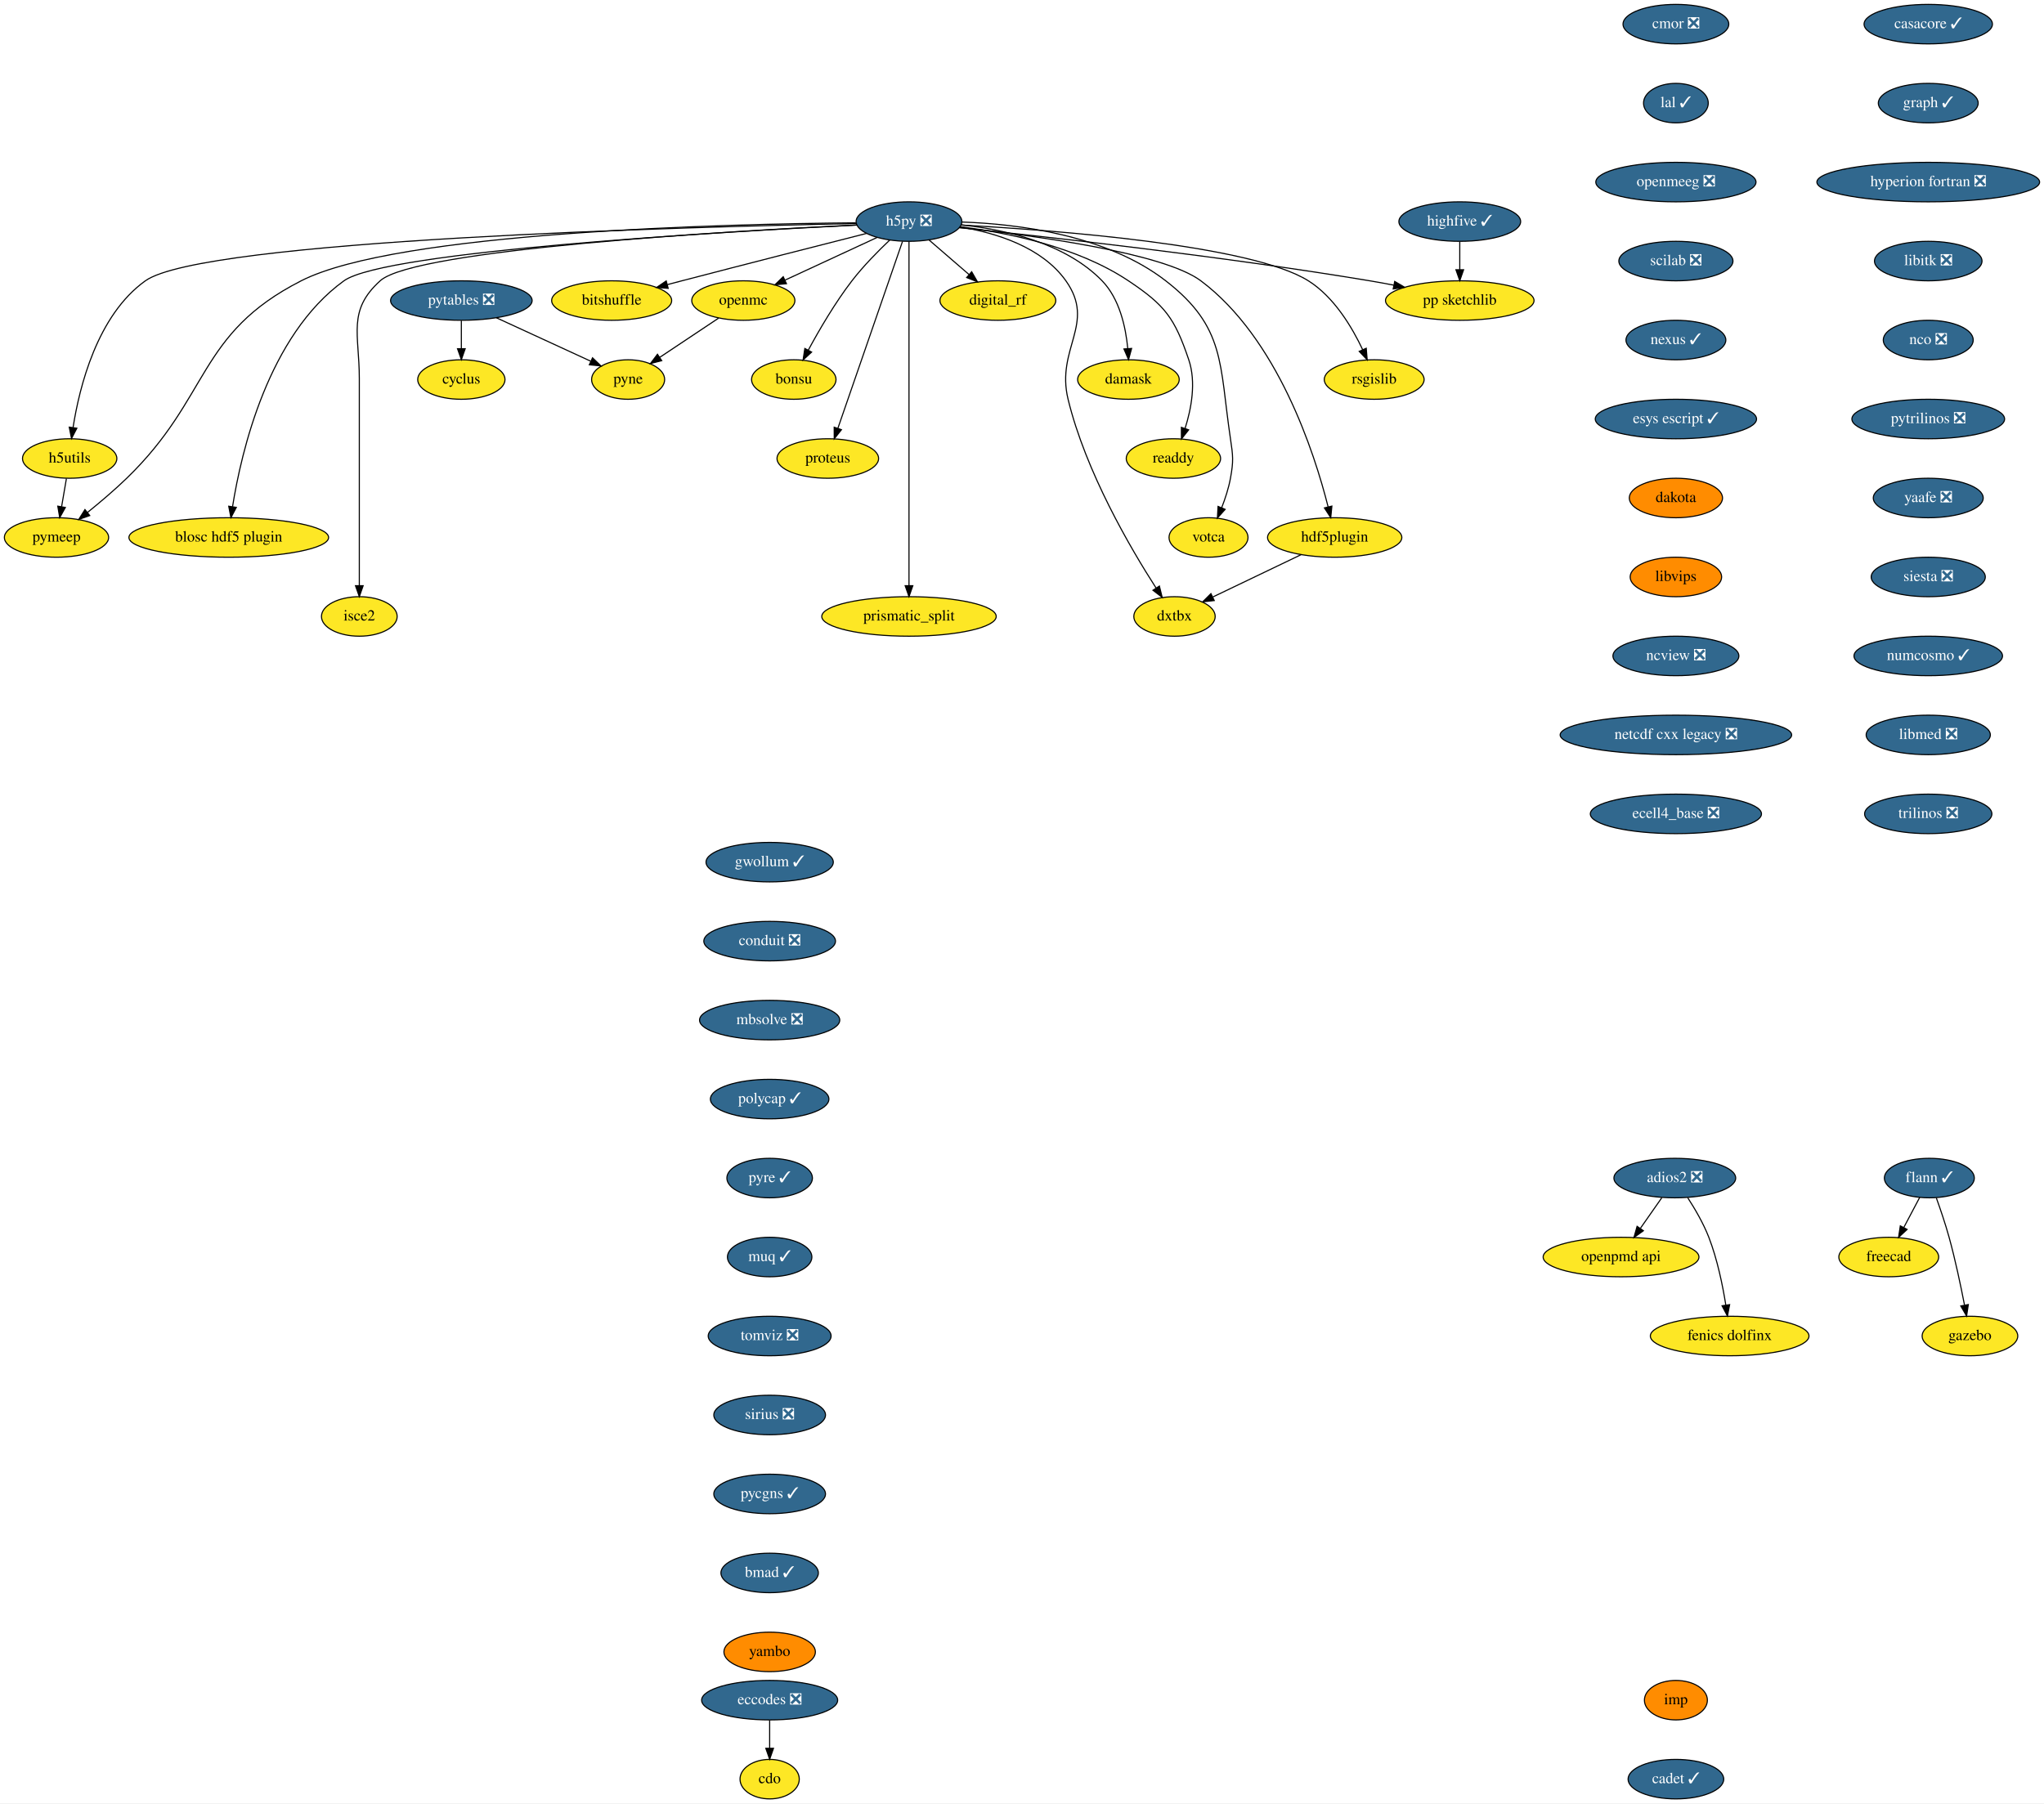
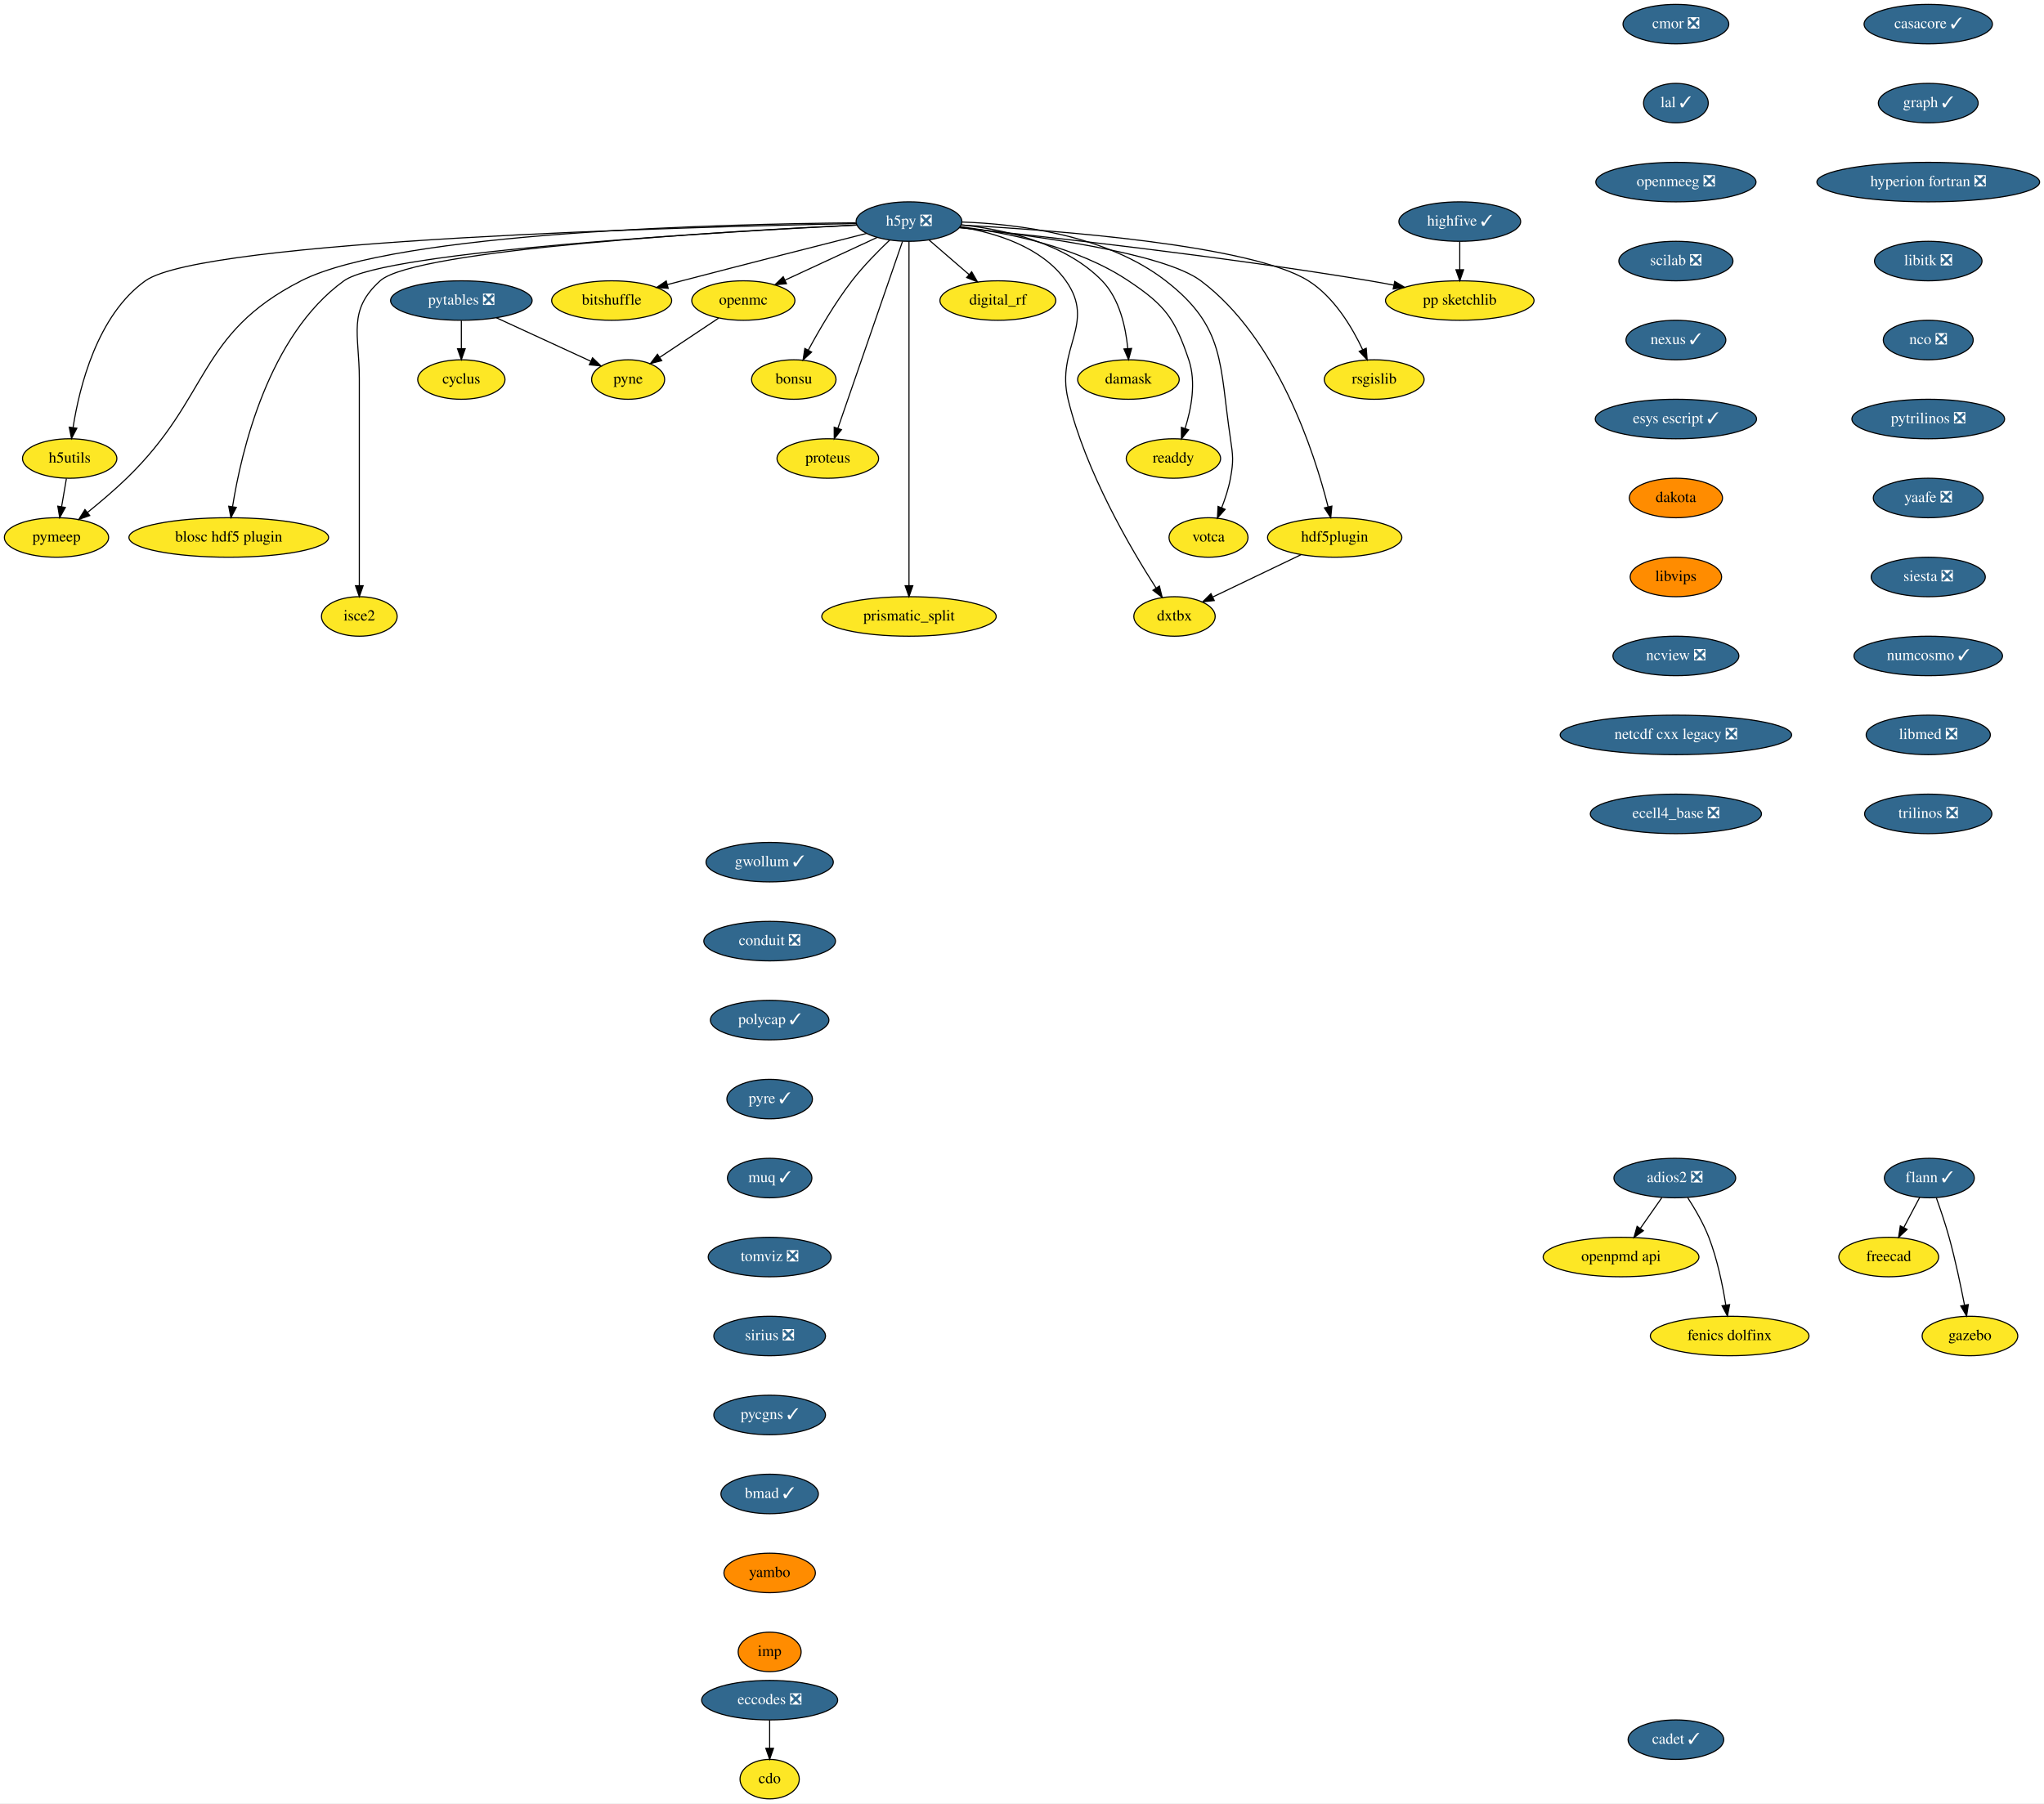
<svg xmlns="http://www.w3.org/2000/svg" xmlns:xlink="http://www.w3.org/1999/xlink" width="1863pt" height="1644pt" viewBox="0.00 0.00 1863.00 1644.00">
  <g id="graph0" class="graph" transform="scale(1 1) rotate(0) translate(4 1640)">
    <polygon fill="white" stroke="transparent" points="-4,4 -4,-1640 1859,-1640 1859,4 -4,4" />
    <g id="node1" class="node">
      <g id="a_node1">
        <a xlink:href="https://github.com/conda-forge/casacore-feedstock/pull/67" xlink:title="casacore ✓">
          <ellipse fill="#31688e" stroke="black" cx="1753.5" cy="-1618" rx="58.5" ry="18" />
          <text text-anchor="middle" x="1753.5" y="-1614.3" font-family="Times,serif" font-size="14.00" fill="white">casacore ✓</text>
        </a>
      </g>
    </g>
    <g id="node2" class="node">
      <g id="a_node2">
        <a xlink:href="https://github.com/conda-forge/graph-feedstock/pull/7" xlink:title="graph ✓">
          <ellipse fill="#31688e" stroke="black" cx="1753.5" cy="-1546" rx="45.5" ry="18" />
          <text text-anchor="middle" x="1753.5" y="-1542.3" font-family="Times,serif" font-size="14.00" fill="white">graph ✓</text>
        </a>
      </g>
    </g>
    <g id="node9" class="node">
      <g id="a_node9">
        <a xlink:href="https://github.com/conda-forge/hyperion-fortran-feedstock/pull/23" xlink:title="hyperion fortran ❎">
          <ellipse fill="#31688e" stroke="black" cx="1753.5" cy="-1474" rx="101.5" ry="18" />
          <text text-anchor="middle" x="1753.5" y="-1470.3" font-family="Times,serif" font-size="14.00" fill="white">hyperion fortran ❎</text>
        </a>
      </g>
    </g>
    <g id="node3" class="node">
      <g id="a_node3">
        <a xlink:href="https://github.com/conda-forge/cdo-feedstock" xlink:title="cdo">
          <ellipse fill="#fde725" stroke="black" cx="697.5" cy="-18" rx="27" ry="18" />
          <text text-anchor="middle" x="697.5" y="-14.3" font-family="Times,serif" font-size="14.00">cdo</text>
        </a>
      </g>
    </g>
    <g id="node4" class="node">
      <g id="a_node4">
        <a xlink:href="https://github.com/conda-forge/cyclus-feedstock" xlink:title="cyclus">
          <ellipse fill="#fde725" stroke="black" cx="416.5" cy="-1294" rx="39.79" ry="18" />
          <text text-anchor="middle" x="416.5" y="-1290.3" font-family="Times,serif" font-size="14.00">cyclus</text>
        </a>
      </g>
    </g>
    <g id="node5" class="node">
      <g id="a_node5">
        <a xlink:href="https://github.com/conda-forge/eccodes-feedstock/pull/141" xlink:title="eccodes ❎">
          <ellipse fill="#31688e" stroke="black" cx="697.5" cy="-90" rx="61.99" ry="18" />
          <text text-anchor="middle" x="697.5" y="-86.3" font-family="Times,serif" font-size="14.00" fill="white">eccodes ❎</text>
        </a>
      </g>
    </g>
    <g id="edge2" class="edge">
      <path fill="none" stroke="black" d="M697.5,-71.7C697.5,-63.98 697.5,-54.71 697.5,-46.11" />
      <polygon fill="black" stroke="black" points="701,-46.1 697.5,-36.1 694,-46.1 701,-46.1" />
    </g>
    <g id="node6" class="node">
      <g id="a_node6">
        <a xlink:href="https://github.com/conda-forge/flann-feedstock/pull/33" xlink:title="flann ✓">
          <ellipse fill="#31688e" stroke="black" cx="1754.5" cy="-566" rx="41" ry="18" />
          <text text-anchor="middle" x="1754.5" y="-562.3" font-family="Times,serif" font-size="14.00" fill="white">flann ✓</text>
        </a>
      </g>
    </g>
    <g id="node7" class="node">
      <g id="a_node7">
        <a xlink:href="https://github.com/conda-forge/freecad-feedstock" xlink:title="freecad">
          <ellipse fill="#fde725" stroke="black" cx="1717.5" cy="-494" rx="45.5" ry="18" />
          <text text-anchor="middle" x="1717.5" y="-490.3" font-family="Times,serif" font-size="14.00">freecad</text>
        </a>
      </g>
    </g>
    <g id="edge3" class="edge">
      <path fill="none" stroke="black" d="M1745.73,-548.41C1741.42,-540.25 1736.12,-530.22 1731.28,-521.07" />
      <polygon fill="black" stroke="black" points="1734.23,-519.16 1726.46,-511.96 1728.04,-522.43 1734.23,-519.16" />
    </g>
    <g id="node8" class="node">
      <g id="a_node8">
        <a xlink:href="https://github.com/conda-forge/gazebo-feedstock" xlink:title="gazebo">
          <ellipse fill="#fde725" stroke="black" cx="1791.5" cy="-422" rx="43.59" ry="18" />
          <text text-anchor="middle" x="1791.5" y="-418.3" font-family="Times,serif" font-size="14.00">gazebo</text>
        </a>
      </g>
    </g>
    <g id="edge4" class="edge">
      <path fill="none" stroke="black" d="M1760.85,-547.97C1764.55,-537.66 1769.14,-524.18 1772.5,-512 1778.13,-491.57 1783.08,-468.11 1786.51,-450.4" />
      <polygon fill="black" stroke="black" points="1790.02,-450.68 1788.45,-440.21 1783.14,-449.38 1790.02,-450.68" />
    </g>
    <g id="node29" class="node">
      <g id="a_node29">
        <a xlink:href="https://github.com/conda-forge/libitk-feedstock/pull/70" xlink:title="libitk ❎">
          <ellipse fill="#31688e" stroke="black" cx="1753.5" cy="-1402" rx="48.99" ry="18" />
          <text text-anchor="middle" x="1753.5" y="-1398.3" font-family="Times,serif" font-size="14.00" fill="white">libitk ❎</text>
        </a>
      </g>
    </g>
    <g id="node10" class="node">
      <g id="a_node10">
        <a xlink:href="https://github.com/conda-forge/h5py-feedstock/pull/118" xlink:title="h5py ❎">
          <ellipse fill="#31688e" stroke="black" cx="824.5" cy="-1438" rx="48.19" ry="18" />
          <text text-anchor="middle" x="824.5" y="-1434.3" font-family="Times,serif" font-size="14.00" fill="white">h5py ❎</text>
        </a>
      </g>
    </g>
    <g id="node11" class="node">
      <g id="a_node11">
        <a xlink:href="https://github.com/conda-forge/openmc-feedstock" xlink:title="openmc">
          <ellipse fill="#fde725" stroke="black" cx="673.5" cy="-1366" rx="47" ry="18" />
          <text text-anchor="middle" x="673.5" y="-1362.3" font-family="Times,serif" font-size="14.00">openmc</text>
        </a>
      </g>
    </g>
    <g id="edge6" class="edge">
      <path fill="none" stroke="black" d="M795.39,-1423.5C771.5,-1412.43 737.49,-1396.66 711.46,-1384.6" />
      <polygon fill="black" stroke="black" points="712.81,-1381.37 702.27,-1380.34 709.87,-1387.72 712.81,-1381.37" />
    </g>
    <g id="node12" class="node">
      <g id="a_node12">
        <a xlink:href="https://github.com/conda-forge/rsgislib-feedstock" xlink:title="rsgislib">
          <ellipse fill="#fde725" stroke="black" cx="1248.5" cy="-1294" rx="45.5" ry="18" />
          <text text-anchor="middle" x="1248.5" y="-1290.3" font-family="Times,serif" font-size="14.00">rsgislib</text>
        </a>
      </g>
    </g>
    <g id="edge7" class="edge">
      <path fill="none" stroke="black" d="M871.98,-1434.82C958.26,-1430.09 1136.66,-1416.58 1188.5,-1384 1211.93,-1369.28 1228.36,-1341.69 1238.04,-1321.12" />
      <polygon fill="black" stroke="black" points="1241.25,-1322.51 1242.12,-1311.95 1234.86,-1319.66 1241.25,-1322.51" />
    </g>
    <g id="node13" class="node">
      <g id="a_node13">
        <a xlink:href="https://github.com/conda-forge/h5utils-feedstock" xlink:title="h5utils">
          <ellipse fill="#fde725" stroke="black" cx="59.5" cy="-1222" rx="43" ry="18" />
          <text text-anchor="middle" x="59.5" y="-1218.3" font-family="Times,serif" font-size="14.00">h5utils</text>
        </a>
      </g>
    </g>
    <g id="edge8" class="edge">
      <path fill="none" stroke="black" d="M776.63,-1436.19C627.96,-1433.3 180.98,-1421.54 128.5,-1384 84.6,-1352.6 68.41,-1287.35 62.6,-1250.28" />
      <polygon fill="black" stroke="black" points="66.04,-1249.6 61.17,-1240.19 59.11,-1250.58 66.04,-1249.6" />
    </g>
    <g id="node14" class="node">
      <g id="a_node14">
        <a xlink:href="https://github.com/conda-forge/pymeep-feedstock" xlink:title="pymeep">
          <ellipse fill="#fde725" stroke="black" cx="47.5" cy="-1150" rx="47.5" ry="18" />
          <text text-anchor="middle" x="47.5" y="-1146.3" font-family="Times,serif" font-size="14.00">pymeep</text>
        </a>
      </g>
    </g>
    <g id="edge9" class="edge">
      <path fill="none" stroke="black" d="M776.08,-1436.87C657.97,-1435.83 358.31,-1428.75 270.5,-1384 175.4,-1335.53 188.17,-1278.27 111.5,-1204 100.33,-1193.18 87.21,-1182.07 75.77,-1172.84" />
      <polygon fill="black" stroke="black" points="77.79,-1169.97 67.79,-1166.47 73.43,-1175.44 77.79,-1169.97" />
    </g>
    <g id="node15" class="node">
      <g id="a_node15">
        <a xlink:href="https://github.com/conda-forge/blosc-hdf5-plugin-feedstock" xlink:title="blosc hdf5 plugin">
          <ellipse fill="#fde725" stroke="black" cx="204.5" cy="-1150" rx="91" ry="18" />
          <text text-anchor="middle" x="204.5" y="-1146.3" font-family="Times,serif" font-size="14.00">blosc hdf5 plugin</text>
        </a>
      </g>
    </g>
    <g id="edge10" class="edge">
      <path fill="none" stroke="black" d="M777.1,-1434.8C656.88,-1428.85 346.99,-1411.05 309.5,-1384 240.44,-1334.18 215.92,-1228.11 207.96,-1178.12" />
      <polygon fill="black" stroke="black" points="211.4,-1177.45 206.47,-1168.07 204.48,-1178.48 211.4,-1177.45" />
    </g>
    <g id="node16" class="node">
      <g id="a_node16">
        <a xlink:href="https://github.com/conda-forge/isce2-feedstock" xlink:title="isce2">
          <ellipse fill="#fde725" stroke="black" cx="323.5" cy="-1078" rx="34.5" ry="18" />
          <text text-anchor="middle" x="323.5" y="-1074.3" font-family="Times,serif" font-size="14.00">isce2</text>
        </a>
      </g>
    </g>
    <g id="edge11" class="edge">
      <path fill="none" stroke="black" d="M776.86,-1434.89C661.51,-1429.35 374.35,-1412.79 342.5,-1384 312.5,-1356.88 323.5,-1335.45 323.5,-1295 323.5,-1295 323.5,-1295 323.5,-1221 323.5,-1181 323.5,-1134.65 323.5,-1106.08" />
      <polygon fill="black" stroke="black" points="327,-1106.05 323.5,-1096.05 320,-1106.05 327,-1106.05" />
    </g>
    <g id="node17" class="node">
      <g id="a_node17">
        <a xlink:href="https://github.com/conda-forge/bitshuffle-feedstock" xlink:title="bitshuffle">
          <ellipse fill="#fde725" stroke="black" cx="553.5" cy="-1366" rx="54.69" ry="18" />
          <text text-anchor="middle" x="553.5" y="-1362.3" font-family="Times,serif" font-size="14.00">bitshuffle</text>
        </a>
      </g>
    </g>
    <g id="edge12" class="edge">
      <path fill="none" stroke="black" d="M785.94,-1427.24C744.35,-1416.68 676.19,-1399.31 617.5,-1384 613.19,-1382.88 608.72,-1381.7 604.24,-1380.52" />
      <polygon fill="black" stroke="black" points="605.02,-1377.11 594.46,-1377.94 603.23,-1383.88 605.02,-1377.11" />
    </g>
    <g id="node18" class="node">
      <g id="a_node18">
        <a xlink:href="https://github.com/conda-forge/bonsu-feedstock" xlink:title="bonsu">
          <ellipse fill="#fde725" stroke="black" cx="719.5" cy="-1294" rx="38.5" ry="18" />
          <text text-anchor="middle" x="719.5" y="-1290.3" font-family="Times,serif" font-size="14.00">bonsu</text>
        </a>
      </g>
    </g>
    <g id="edge13" class="edge">
      <path fill="none" stroke="black" d="M807.03,-1421.23C796.39,-1411.15 782.89,-1397.48 772.5,-1384 757.08,-1363.98 742.62,-1339.13 732.71,-1320.78" />
      <polygon fill="black" stroke="black" points="735.74,-1319.02 727.96,-1311.83 729.56,-1322.31 735.74,-1319.02" />
    </g>
    <g id="node19" class="node">
      <g id="a_node19">
        <a xlink:href="https://github.com/conda-forge/proteus-feedstock" xlink:title="proteus">
          <ellipse fill="#fde725" stroke="black" cx="750.5" cy="-1222" rx="46.29" ry="18" />
          <text text-anchor="middle" x="750.5" y="-1218.3" font-family="Times,serif" font-size="14.00">proteus</text>
        </a>
      </g>
    </g>
    <g id="edge14" class="edge">
      <path fill="none" stroke="black" d="M818.57,-1419.85C805.68,-1382.58 775.05,-1294 759.66,-1249.49" />
      <polygon fill="black" stroke="black" points="762.93,-1248.24 756.36,-1239.94 756.32,-1250.53 762.93,-1248.24" />
    </g>
    <g id="node20" class="node">
      <g id="a_node20">
        <a xlink:href="https://github.com/conda-forge/hdf5plugin-feedstock" xlink:title="hdf5plugin">
          <ellipse fill="#fde725" stroke="black" cx="1212.5" cy="-1150" rx="61.19" ry="18" />
          <text text-anchor="middle" x="1212.5" y="-1146.3" font-family="Times,serif" font-size="14.00">hdf5plugin</text>
        </a>
      </g>
    </g>
    <g id="edge15" class="edge">
      <path fill="none" stroke="black" d="M870.55,-1432.62C937.21,-1425.5 1056.34,-1409.57 1090.5,-1384 1160.48,-1331.61 1194.03,-1227.27 1206.49,-1177.98" />
      <polygon fill="black" stroke="black" points="1209.94,-1178.6 1208.9,-1168.06 1203.14,-1176.95 1209.94,-1178.6" />
    </g>
    <g id="node21" class="node">
      <g id="a_node21">
        <a xlink:href="https://github.com/conda-forge/prismatic_split-feedstock" xlink:title="prismatic_split">
          <ellipse fill="#fde725" stroke="black" cx="824.5" cy="-1078" rx="79.5" ry="18" />
          <text text-anchor="middle" x="824.5" y="-1074.3" font-family="Times,serif" font-size="14.00">prismatic_split</text>
        </a>
      </g>
    </g>
    <g id="edge16" class="edge">
      <path fill="none" stroke="black" d="M824.5,-1419.95C824.5,-1393.29 824.5,-1340.11 824.5,-1295 824.5,-1295 824.5,-1295 824.5,-1221 824.5,-1181 824.5,-1134.65 824.5,-1106.08" />
      <polygon fill="black" stroke="black" points="828,-1106.05 824.5,-1096.05 821,-1106.05 828,-1106.05" />
    </g>
    <g id="node22" class="node">
      <g id="a_node22">
        <a xlink:href="https://github.com/conda-forge/digital_rf-feedstock" xlink:title="digital_rf">
          <ellipse fill="#fde725" stroke="black" cx="905.5" cy="-1366" rx="52.79" ry="18" />
          <text text-anchor="middle" x="905.5" y="-1362.3" font-family="Times,serif" font-size="14.00">digital_rf</text>
        </a>
      </g>
    </g>
    <g id="edge17" class="edge">
      <path fill="none" stroke="black" d="M842.88,-1421.12C853.57,-1411.87 867.24,-1400.07 879.07,-1389.84" />
      <polygon fill="black" stroke="black" points="881.63,-1392.25 886.91,-1383.06 877.06,-1386.95 881.63,-1392.25" />
    </g>
    <g id="node23" class="node">
      <g id="a_node23">
        <a xlink:href="https://github.com/conda-forge/damask-feedstock" xlink:title="damask">
          <ellipse fill="#fde725" stroke="black" cx="1024.5" cy="-1294" rx="46.29" ry="18" />
          <text text-anchor="middle" x="1024.5" y="-1290.3" font-family="Times,serif" font-size="14.00">damask</text>
        </a>
      </g>
    </g>
    <g id="edge18" class="edge">
      <path fill="none" stroke="black" d="M872.09,-1435.01C911.73,-1430.79 966.93,-1418.56 1000.5,-1384 1016.4,-1367.63 1022.03,-1341.88 1023.9,-1322.29" />
      <polygon fill="black" stroke="black" points="1027.41,-1322.34 1024.6,-1312.13 1020.42,-1321.87 1027.41,-1322.34" />
    </g>
    <g id="node24" class="node">
      <g id="a_node24">
        <a xlink:href="https://github.com/conda-forge/pp-sketchlib-feedstock" xlink:title="pp sketchlib">
          <ellipse fill="#fde725" stroke="black" cx="1326.5" cy="-1366" rx="67.69" ry="18" />
          <text text-anchor="middle" x="1326.5" y="-1362.3" font-family="Times,serif" font-size="14.00">pp sketchlib</text>
        </a>
      </g>
    </g>
    <g id="edge19" class="edge">
      <path fill="none" stroke="black" d="M870.35,-1432.41C947.75,-1424.4 1109.11,-1406.54 1244.5,-1384 1251.6,-1382.82 1259.02,-1381.46 1266.37,-1380.03" />
      <polygon fill="black" stroke="black" points="1267.19,-1383.44 1276.31,-1378.06 1265.82,-1376.57 1267.19,-1383.44" />
    </g>
    <g id="node25" class="node">
      <g id="a_node25">
        <a xlink:href="https://github.com/conda-forge/readdy-feedstock" xlink:title="readdy">
          <ellipse fill="#fde725" stroke="black" cx="1065.5" cy="-1222" rx="43" ry="18" />
          <text text-anchor="middle" x="1065.5" y="-1218.3" font-family="Times,serif" font-size="14.00">readdy</text>
        </a>
      </g>
    </g>
    <g id="edge20" class="edge">
      <path fill="none" stroke="black" d="M871.29,-1433.25C914.24,-1427.91 978.05,-1415.02 1024.5,-1384 1057.99,-1361.64 1066.6,-1350.15 1079.5,-1312 1086.4,-1291.59 1081.83,-1267.38 1076.12,-1249.37" />
      <polygon fill="black" stroke="black" points="1079.39,-1248.11 1072.81,-1239.81 1072.78,-1250.4 1079.39,-1248.11" />
    </g>
    <g id="node26" class="node">
      <g id="a_node26">
        <a xlink:href="https://github.com/conda-forge/votca-feedstock" xlink:title="votca">
          <ellipse fill="#fde725" stroke="black" cx="1097.5" cy="-1150" rx="36" ry="18" />
          <text text-anchor="middle" x="1097.5" y="-1146.3" font-family="Times,serif" font-size="14.00">votca</text>
        </a>
      </g>
    </g>
    <g id="edge21" class="edge">
      <path fill="none" stroke="black" d="M872.99,-1437.58C924.15,-1435.77 1004.67,-1425.72 1058.5,-1384 1113.16,-1341.63 1107.28,-1308.4 1117.5,-1240 1119.86,-1224.18 1120.37,-1219.74 1117.5,-1204 1115.85,-1194.96 1112.74,-1185.46 1109.46,-1177.04" />
      <polygon fill="black" stroke="black" points="1112.66,-1175.63 1105.6,-1167.74 1106.2,-1178.32 1112.66,-1175.63" />
    </g>
    <g id="node27" class="node">
      <g id="a_node27">
        <a xlink:href="https://github.com/conda-forge/dxtbx-feedstock" xlink:title="dxtbx">
          <ellipse fill="#fde725" stroke="black" cx="1066.5" cy="-1078" rx="37.09" ry="18" />
          <text text-anchor="middle" x="1066.5" y="-1074.3" font-family="Times,serif" font-size="14.00">dxtbx</text>
        </a>
      </g>
    </g>
    <g id="edge22" class="edge">
      <path fill="none" stroke="black" d="M871.03,-1433.13C903.83,-1427.71 945.66,-1414.77 967.5,-1384 995.28,-1344.85 958.18,-1322.65 969.5,-1276 985.58,-1209.74 1026.53,-1139.91 1049.76,-1103.84" />
      <polygon fill="black" stroke="black" points="1052.72,-1105.71 1055.26,-1095.42 1046.86,-1101.88 1052.72,-1105.71" />
    </g>
    <g id="node28" class="node">
      <g id="a_node28">
        <a xlink:href="https://github.com/conda-forge/pyne-feedstock" xlink:title="pyne">
          <ellipse fill="#fde725" stroke="black" cx="568.5" cy="-1294" rx="33.29" ry="18" />
          <text text-anchor="middle" x="568.5" y="-1290.3" font-family="Times,serif" font-size="14.00">pyne</text>
        </a>
      </g>
    </g>
    <g id="edge23" class="edge">
      <path fill="none" stroke="black" d="M650.97,-1349.98C635.27,-1339.52 614.19,-1325.46 597.27,-1314.18" />
      <polygon fill="black" stroke="black" points="599.12,-1311.2 588.85,-1308.57 595.23,-1317.03 599.12,-1311.2" />
    </g>
    <g id="edge24" class="edge">
      <path fill="none" stroke="black" d="M56.53,-1203.7C55.21,-1195.98 53.62,-1186.71 52.15,-1178.11" />
      <polygon fill="black" stroke="black" points="55.57,-1177.37 50.43,-1168.1 48.67,-1178.55 55.57,-1177.37" />
    </g>
    <g id="edge25" class="edge">
      <path fill="none" stroke="black" d="M1181.89,-1134.33C1158.42,-1123.07 1126,-1107.53 1101.49,-1095.78" />
      <polygon fill="black" stroke="black" points="1102.72,-1092.49 1092.19,-1091.32 1099.7,-1098.8 1102.72,-1092.49" />
    </g>
    <g id="node30" class="node">
      <g id="a_node30">
        <a xlink:href="https://github.com/conda-forge/nco-feedstock/pull/152" xlink:title="nco ❎">
          <ellipse fill="#31688e" stroke="black" cx="1753.5" cy="-1330" rx="41" ry="18" />
          <text text-anchor="middle" x="1753.5" y="-1326.3" font-family="Times,serif" font-size="14.00" fill="white">nco ❎</text>
        </a>
      </g>
    </g>
    <g id="node31" class="node">
      <g id="a_node31">
        <a xlink:href="https://github.com/conda-forge/pytrilinos-feedstock/pull/44" xlink:title="pytrilinos ❎">
          <ellipse fill="#31688e" stroke="black" cx="1753.5" cy="-1258" rx="69.59" ry="18" />
          <text text-anchor="middle" x="1753.5" y="-1254.3" font-family="Times,serif" font-size="14.00" fill="white">pytrilinos ❎</text>
        </a>
      </g>
    </g>
    <g id="node33" class="node">
      <g id="a_node33">
        <a xlink:href="https://github.com/conda-forge/yaafe-feedstock/pull/17" xlink:title="yaafe ❎">
          <ellipse fill="#31688e" stroke="black" cx="1753.5" cy="-1186" rx="50.09" ry="18" />
          <text text-anchor="middle" x="1753.5" y="-1182.3" font-family="Times,serif" font-size="14.00" fill="white">yaafe ❎</text>
        </a>
      </g>
    </g>
    <g id="node32" class="node">
      <g id="a_node32">
        <a xlink:href="https://github.com/conda-forge/pytables-feedstock/pull/79" xlink:title="pytables ❎">
          <ellipse fill="#31688e" stroke="black" cx="416.5" cy="-1366" rx="64.5" ry="18" />
          <text text-anchor="middle" x="416.5" y="-1362.3" font-family="Times,serif" font-size="14.00" fill="white">pytables ❎</text>
        </a>
      </g>
    </g>
    <g id="edge29" class="edge">
      <path fill="none" stroke="black" d="M416.5,-1347.7C416.5,-1339.98 416.5,-1330.71 416.5,-1322.11" />
      <polygon fill="black" stroke="black" points="420,-1322.1 416.5,-1312.1 413,-1322.1 420,-1322.1" />
    </g>
    <g id="edge30" class="edge">
      <path fill="none" stroke="black" d="M448.36,-1350.33C473.53,-1338.74 508.57,-1322.6 534.32,-1310.74" />
      <polygon fill="black" stroke="black" points="536.07,-1313.79 543.69,-1306.43 533.14,-1307.43 536.07,-1313.79" />
    </g>
    <g id="node34" class="node">
      <g id="a_node34">
        <a xlink:href="https://github.com/conda-forge/siesta-feedstock/pull/31" xlink:title="siesta ❎">
          <ellipse fill="#31688e" stroke="black" cx="1753.5" cy="-1114" rx="52" ry="18" />
          <text text-anchor="middle" x="1753.5" y="-1110.3" font-family="Times,serif" font-size="14.00" fill="white">siesta ❎</text>
        </a>
      </g>
    </g>
    <g id="node35" class="node">
      <g id="a_node35">
        <a xlink:href="https://github.com/conda-forge/numcosmo-feedstock/pull/28" xlink:title="numcosmo ✓">
          <ellipse fill="#31688e" stroke="black" cx="1753.5" cy="-1042" rx="67.69" ry="18" />
          <text text-anchor="middle" x="1753.5" y="-1038.3" font-family="Times,serif" font-size="14.00" fill="white">numcosmo ✓</text>
        </a>
      </g>
    </g>
    <g id="node36" class="node">
      <g id="a_node36">
        <a xlink:href="https://github.com/conda-forge/libmed-feedstock/pull/32" xlink:title="libmed ❎">
          <ellipse fill="#31688e" stroke="black" cx="1753.5" cy="-970" rx="56.59" ry="18" />
          <text text-anchor="middle" x="1753.5" y="-966.3" font-family="Times,serif" font-size="14.00" fill="white">libmed ❎</text>
        </a>
      </g>
    </g>
    <g id="node37" class="node">
      <g id="a_node37">
        <a xlink:href="https://github.com/conda-forge/trilinos-feedstock/pull/40" xlink:title="trilinos ❎">
          <ellipse fill="#31688e" stroke="black" cx="1753.5" cy="-898" rx="58" ry="18" />
          <text text-anchor="middle" x="1753.5" y="-894.3" font-family="Times,serif" font-size="14.00" fill="white">trilinos ❎</text>
        </a>
      </g>
    </g>
    <g id="node38" class="node">
      <g id="a_node38">
        <a xlink:href="https://github.com/conda-forge/openpmd-api-feedstock" xlink:title="openpmd api">
          <ellipse fill="#fde725" stroke="black" cx="1473.5" cy="-494" rx="71" ry="18" />
          <text text-anchor="middle" x="1473.5" y="-490.3" font-family="Times,serif" font-size="14.00">openpmd api</text>
        </a>
      </g>
    </g>
    <g id="node39" class="node">
      <g id="a_node39">
        <a xlink:href="https://github.com/conda-forge/cmor-feedstock/pull/45" xlink:title="cmor ❎">
          <ellipse fill="#31688e" stroke="black" cx="1523.5" cy="-1618" rx="48.19" ry="18" />
          <text text-anchor="middle" x="1523.5" y="-1614.3" font-family="Times,serif" font-size="14.00" fill="white">cmor ❎</text>
        </a>
      </g>
    </g>
    <g id="node40" class="node">
      <g id="a_node40">
        <a xlink:href="https://github.com/conda-forge/lal-feedstock/pull/75" xlink:title="lal ✓">
          <ellipse fill="#31688e" stroke="black" cx="1523.5" cy="-1546" rx="29.5" ry="18" />
          <text text-anchor="middle" x="1523.5" y="-1542.3" font-family="Times,serif" font-size="14.00" fill="white">lal ✓</text>
        </a>
      </g>
    </g>
    <g id="node41" class="node">
      <g id="a_node41">
        <a xlink:href="https://github.com/conda-forge/openmeeg-feedstock/pull/28" xlink:title="openmeeg ❎">
          <ellipse fill="#31688e" stroke="black" cx="1523.5" cy="-1474" rx="73" ry="18" />
          <text text-anchor="middle" x="1523.5" y="-1470.3" font-family="Times,serif" font-size="14.00" fill="white">openmeeg ❎</text>
        </a>
      </g>
    </g>
    <g id="node42" class="node">
      <g id="a_node42">
        <a xlink:href="https://github.com/conda-forge/scilab-feedstock/pull/28" xlink:title="scilab ❎">
          <ellipse fill="#31688e" stroke="black" cx="1523.5" cy="-1402" rx="52" ry="18" />
          <text text-anchor="middle" x="1523.5" y="-1398.3" font-family="Times,serif" font-size="14.00" fill="white">scilab ❎</text>
        </a>
      </g>
    </g>
    <g id="node44" class="node">
      <g id="a_node44">
        <a xlink:href="https://github.com/conda-forge/nexus-feedstock/pull/9" xlink:title="nexus ✓">
          <ellipse fill="#31688e" stroke="black" cx="1523.5" cy="-1330" rx="45.5" ry="18" />
          <text text-anchor="middle" x="1523.5" y="-1326.3" font-family="Times,serif" font-size="14.00" fill="white">nexus ✓</text>
        </a>
      </g>
    </g>
    <g id="node43" class="node">
      <g id="a_node43">
        <a xlink:href="https://github.com/conda-forge/highfive-feedstock/pull/29" xlink:title="highfive ✓">
          <ellipse fill="#31688e" stroke="black" cx="1326.5" cy="-1438" rx="55.49" ry="18" />
          <text text-anchor="middle" x="1326.5" y="-1434.3" font-family="Times,serif" font-size="14.00" fill="white">highfive ✓</text>
        </a>
      </g>
    </g>
    <g id="edge39" class="edge">
      <path fill="none" stroke="black" d="M1326.5,-1419.7C1326.5,-1411.98 1326.5,-1402.71 1326.5,-1394.11" />
      <polygon fill="black" stroke="black" points="1330,-1394.1 1326.5,-1384.1 1323,-1394.1 1330,-1394.1" />
    </g>
    <g id="node45" class="node">
      <g id="a_node45">
        <a xlink:href="https://github.com/conda-forge/esys-escript-feedstock/pull/54" xlink:title="esys escript ✓">
          <ellipse fill="#31688e" stroke="black" cx="1523.5" cy="-1258" rx="73.5" ry="18" />
          <text text-anchor="middle" x="1523.5" y="-1254.3" font-family="Times,serif" font-size="14.00" fill="white">esys escript ✓</text>
        </a>
      </g>
    </g>
    <g id="node48" class="node">
      <g id="a_node48">
        <a xlink:href="https://github.com/conda-forge/dakota-feedstock" xlink:title="dakota">
          <ellipse fill="#ff8c00" stroke="black" cx="1523.5" cy="-1186" rx="42.49" ry="18" />
          <text text-anchor="middle" x="1523.5" y="-1182.3" font-family="Times,serif" font-size="14.00">dakota</text>
        </a>
      </g>
    </g>
    <g id="node46" class="node">
      <g id="a_node46">
        <a xlink:href="https://github.com/conda-forge/adios2-feedstock/pull/56" xlink:title="adios2 ❎">
          <ellipse fill="#31688e" stroke="black" cx="1522.5" cy="-566" rx="55.49" ry="18" />
          <text text-anchor="middle" x="1522.5" y="-562.3" font-family="Times,serif" font-size="14.00" fill="white">adios2 ❎</text>
        </a>
      </g>
    </g>
    <g id="edge42" class="edge">
      <path fill="none" stroke="black" d="M1510.64,-548.05C1504.8,-539.71 1497.64,-529.49 1491.18,-520.25" />
      <polygon fill="black" stroke="black" points="1493.85,-517.97 1485.25,-511.79 1488.12,-521.99 1493.85,-517.97" />
    </g>
    <g id="node47" class="node">
      <g id="a_node47">
        <a xlink:href="https://github.com/conda-forge/fenics-dolfinx-feedstock" xlink:title="fenics dolfinx">
          <ellipse fill="#fde725" stroke="black" cx="1572.5" cy="-422" rx="72.29" ry="18" />
          <text text-anchor="middle" x="1572.5" y="-418.3" font-family="Times,serif" font-size="14.00">fenics dolfinx</text>
        </a>
      </g>
    </g>
    <g id="edge43" class="edge">
      <path fill="none" stroke="black" d="M1534.3,-548.04C1540.82,-537.97 1548.57,-524.72 1553.5,-512 1561.24,-492.02 1566.12,-468.23 1568.98,-450.28" />
      <polygon fill="black" stroke="black" points="1572.47,-450.6 1570.48,-440.2 1565.55,-449.57 1572.47,-450.6" />
    </g>
    <g id="node49" class="node">
      <g id="a_node49">
        <a xlink:href="https://github.com/conda-forge/libvips-feedstock" xlink:title="libvips">
          <ellipse fill="#ff8c00" stroke="black" cx="1523.5" cy="-1114" rx="41.69" ry="18" />
          <text text-anchor="middle" x="1523.5" y="-1110.3" font-family="Times,serif" font-size="14.00">libvips</text>
        </a>
      </g>
    </g>
    <g id="node50" class="node">
      <g id="a_node50">
        <a xlink:href="https://github.com/conda-forge/ncview-feedstock/pull/14" xlink:title="ncview ❎">
          <ellipse fill="#31688e" stroke="black" cx="1523.5" cy="-1042" rx="57.39" ry="18" />
          <text text-anchor="middle" x="1523.5" y="-1038.3" font-family="Times,serif" font-size="14.00" fill="white">ncview ❎</text>
        </a>
      </g>
    </g>
    <g id="node51" class="node">
      <g id="a_node51">
        <a xlink:href="https://github.com/conda-forge/netcdf-cxx-legacy-feedstock/pull/10" xlink:title="netcdf cxx legacy ❎">
          <ellipse fill="#31688e" stroke="black" cx="1523.5" cy="-970" rx="105.5" ry="18" />
          <text text-anchor="middle" x="1523.5" y="-966.3" font-family="Times,serif" font-size="14.00" fill="white">netcdf cxx legacy ❎</text>
        </a>
      </g>
    </g>
    <g id="node52" class="node">
      <g id="a_node52">
        <a xlink:href="https://github.com/conda-forge/ecell4_base-feedstock/pull/17" xlink:title="ecell4_base ❎">
          <ellipse fill="#31688e" stroke="black" cx="1523.5" cy="-898" rx="78" ry="18" />
          <text text-anchor="middle" x="1523.5" y="-894.3" font-family="Times,serif" font-size="14.00" fill="white">ecell4_base ❎</text>
        </a>
      </g>
    </g>
    <g id="node53" class="node">
      <g id="a_node53">
        <a xlink:href="https://github.com/conda-forge/gwollum-feedstock/pull/33" xlink:title="gwollum ✓">
          <ellipse fill="#31688e" stroke="black" cx="697.5" cy="-854" rx="58" ry="18" />
          <text text-anchor="middle" x="697.5" y="-850.3" font-family="Times,serif" font-size="14.00" fill="white">gwollum ✓</text>
        </a>
      </g>
    </g>
    <g id="node54" class="node">
      <g id="a_node54">
        <a xlink:href="https://github.com/conda-forge/conduit-feedstock/pull/27" xlink:title="conduit ❎">
          <ellipse fill="#31688e" stroke="black" cx="697.5" cy="-782" rx="60" ry="18" />
          <text text-anchor="middle" x="697.5" y="-778.3" font-family="Times,serif" font-size="14.00" fill="white">conduit ❎</text>
        </a>
      </g>
    </g>
    <g id="node55" class="node">
      <g id="a_node55">
-         <a xlink:href="https://github.com/conda-forge/mbsolve-feedstock/pull/12" xlink:title="mbsolve ❎">
-           <ellipse fill="#31688e" stroke="black" cx="697.5" cy="-710" rx="63.89" ry="18" />
-           <text text-anchor="middle" x="697.5" y="-706.3" font-family="Times,serif" font-size="14.00" fill="white">mbsolve ❎</text>
+         <a xlink:href="https://github.com/conda-forge/polycap-feedstock/pull/14" xlink:title="polycap ✓">
+           <ellipse fill="#31688e" stroke="black" cx="697.5" cy="-710" rx="54" ry="18" />
+           <text text-anchor="middle" x="697.5" y="-706.3" font-family="Times,serif" font-size="14.00" fill="white">polycap ✓</text>
        </a>
      </g>
    </g>
    <g id="node56" class="node">
      <g id="a_node56">
-         <a xlink:href="https://github.com/conda-forge/polycap-feedstock/pull/14" xlink:title="polycap ✓">
-           <ellipse fill="#31688e" stroke="black" cx="697.5" cy="-638" rx="54" ry="18" />
-           <text text-anchor="middle" x="697.5" y="-634.3" font-family="Times,serif" font-size="14.00" fill="white">polycap ✓</text>
+         <a xlink:href="https://github.com/conda-forge/pyre-feedstock/pull/22" xlink:title="pyre ✓">
+           <ellipse fill="#31688e" stroke="black" cx="697.5" cy="-638" rx="39" ry="18" />
+           <text text-anchor="middle" x="697.5" y="-634.3" font-family="Times,serif" font-size="14.00" fill="white">pyre ✓</text>
        </a>
      </g>
    </g>
    <g id="node57" class="node">
      <g id="a_node57">
-         <a xlink:href="https://github.com/conda-forge/pyre-feedstock/pull/22" xlink:title="pyre ✓">
-           <ellipse fill="#31688e" stroke="black" cx="697.5" cy="-566" rx="39" ry="18" />
-           <text text-anchor="middle" x="697.5" y="-562.3" font-family="Times,serif" font-size="14.00" fill="white">pyre ✓</text>
+         <a xlink:href="https://github.com/conda-forge/muq-feedstock/pull/25" xlink:title="muq ✓">
+           <ellipse fill="#31688e" stroke="black" cx="697.5" cy="-566" rx="38.5" ry="18" />
+           <text text-anchor="middle" x="697.5" y="-562.3" font-family="Times,serif" font-size="14.00" fill="white">muq ✓</text>
        </a>
      </g>
    </g>
    <g id="node58" class="node">
      <g id="a_node58">
-         <a xlink:href="https://github.com/conda-forge/muq-feedstock/pull/25" xlink:title="muq ✓">
-           <ellipse fill="#31688e" stroke="black" cx="697.5" cy="-494" rx="38.5" ry="18" />
-           <text text-anchor="middle" x="697.5" y="-490.3" font-family="Times,serif" font-size="14.00" fill="white">muq ✓</text>
+         <a xlink:href="https://github.com/conda-forge/tomviz-feedstock/pull/44" xlink:title="tomviz ❎">
+           <ellipse fill="#31688e" stroke="black" cx="697.5" cy="-494" rx="56" ry="18" />
+           <text text-anchor="middle" x="697.5" y="-490.3" font-family="Times,serif" font-size="14.00" fill="white">tomviz ❎</text>
        </a>
      </g>
    </g>
    <g id="node59" class="node">
      <g id="a_node59">
-         <a xlink:href="https://github.com/conda-forge/tomviz-feedstock/pull/44" xlink:title="tomviz ❎">
-           <ellipse fill="#31688e" stroke="black" cx="697.5" cy="-422" rx="56" ry="18" />
-           <text text-anchor="middle" x="697.5" y="-418.3" font-family="Times,serif" font-size="14.00" fill="white">tomviz ❎</text>
+         <a xlink:href="https://github.com/conda-forge/sirius-feedstock/pull/14" xlink:title="sirius ❎">
+           <ellipse fill="#31688e" stroke="black" cx="697.5" cy="-422" rx="50.89" ry="18" />
+           <text text-anchor="middle" x="697.5" y="-418.3" font-family="Times,serif" font-size="14.00" fill="white">sirius ❎</text>
        </a>
      </g>
    </g>
    <g id="node60" class="node">
      <g id="a_node60">
-         <a xlink:href="https://github.com/conda-forge/sirius-feedstock/pull/14" xlink:title="sirius ❎">
+         <a xlink:href="https://github.com/conda-forge/pycgns-feedstock/pull/15" xlink:title="pycgns ✓">
          <ellipse fill="#31688e" stroke="black" cx="697.5" cy="-350" rx="50.89" ry="18" />
-           <text text-anchor="middle" x="697.5" y="-346.3" font-family="Times,serif" font-size="14.00" fill="white">sirius ❎</text>
+           <text text-anchor="middle" x="697.5" y="-346.3" font-family="Times,serif" font-size="14.00" fill="white">pycgns ✓</text>
        </a>
      </g>
    </g>
    <g id="node61" class="node">
      <g id="a_node61">
-         <a xlink:href="https://github.com/conda-forge/pycgns-feedstock/pull/15" xlink:title="pycgns ✓">
-           <ellipse fill="#31688e" stroke="black" cx="697.5" cy="-278" rx="50.89" ry="18" />
-           <text text-anchor="middle" x="697.5" y="-274.3" font-family="Times,serif" font-size="14.00" fill="white">pycgns ✓</text>
+         <a xlink:href="https://github.com/conda-forge/bmad-feedstock/pull/141" xlink:title="bmad ✓">
+           <ellipse fill="#31688e" stroke="black" cx="697.5" cy="-278" rx="44.39" ry="18" />
+           <text text-anchor="middle" x="697.5" y="-274.3" font-family="Times,serif" font-size="14.00" fill="white">bmad ✓</text>
        </a>
      </g>
    </g>
    <g id="node62" class="node">
      <g id="a_node62">
-         <a xlink:href="https://github.com/conda-forge/bmad-feedstock/pull/141" xlink:title="bmad ✓">
-           <ellipse fill="#31688e" stroke="black" cx="697.5" cy="-206" rx="44.39" ry="18" />
-           <text text-anchor="middle" x="697.5" y="-202.3" font-family="Times,serif" font-size="14.00" fill="white">bmad ✓</text>
+         <a xlink:href="https://github.com/conda-forge/yambo-feedstock" xlink:title="yambo">
+           <ellipse fill="#ff8c00" stroke="black" cx="697.5" cy="-206" rx="41.69" ry="18" />
+           <text text-anchor="middle" x="697.5" y="-202.3" font-family="Times,serif" font-size="14.00">yambo</text>
        </a>
      </g>
    </g>
    <g id="node63" class="node">
      <g id="a_node63">
-         <a xlink:href="https://github.com/conda-forge/yambo-feedstock" xlink:title="yambo">
-           <ellipse fill="#ff8c00" stroke="black" cx="697.5" cy="-134" rx="41.69" ry="18" />
-           <text text-anchor="middle" x="697.5" y="-130.3" font-family="Times,serif" font-size="14.00">yambo</text>
+         <a xlink:href="https://github.com/conda-forge/imp-feedstock" xlink:title="imp">
+           <ellipse fill="#ff8c00" stroke="black" cx="697.5" cy="-134" rx="28.7" ry="18" />
+           <text text-anchor="middle" x="697.5" y="-130.3" font-family="Times,serif" font-size="14.00">imp</text>
        </a>
      </g>
    </g>
    <g id="node64" class="node">
      <g id="a_node64">
-         <a xlink:href="https://github.com/conda-forge/imp-feedstock" xlink:title="imp">
-           <ellipse fill="#ff8c00" stroke="black" cx="1523.5" cy="-90" rx="28.7" ry="18" />
-           <text text-anchor="middle" x="1523.5" y="-86.3" font-family="Times,serif" font-size="14.00">imp</text>
-         </a>
-       </g>
-     </g>
-     <g id="node65" class="node">
-       <g id="a_node65">
        <a xlink:href="https://github.com/conda-forge/cadet-feedstock/pull/6" xlink:title="cadet ✓">
-           <ellipse fill="#31688e" stroke="black" cx="1523.5" cy="-18" rx="43.59" ry="18" />
-           <text text-anchor="middle" x="1523.5" y="-14.3" font-family="Times,serif" font-size="14.00" fill="white">cadet ✓</text>
+           <ellipse fill="#31688e" stroke="black" cx="1523.5" cy="-54" rx="43.59" ry="18" />
+           <text text-anchor="middle" x="1523.5" y="-50.3" font-family="Times,serif" font-size="14.00" fill="white">cadet ✓</text>
        </a>
      </g>
    </g>
  </g>
</svg>
